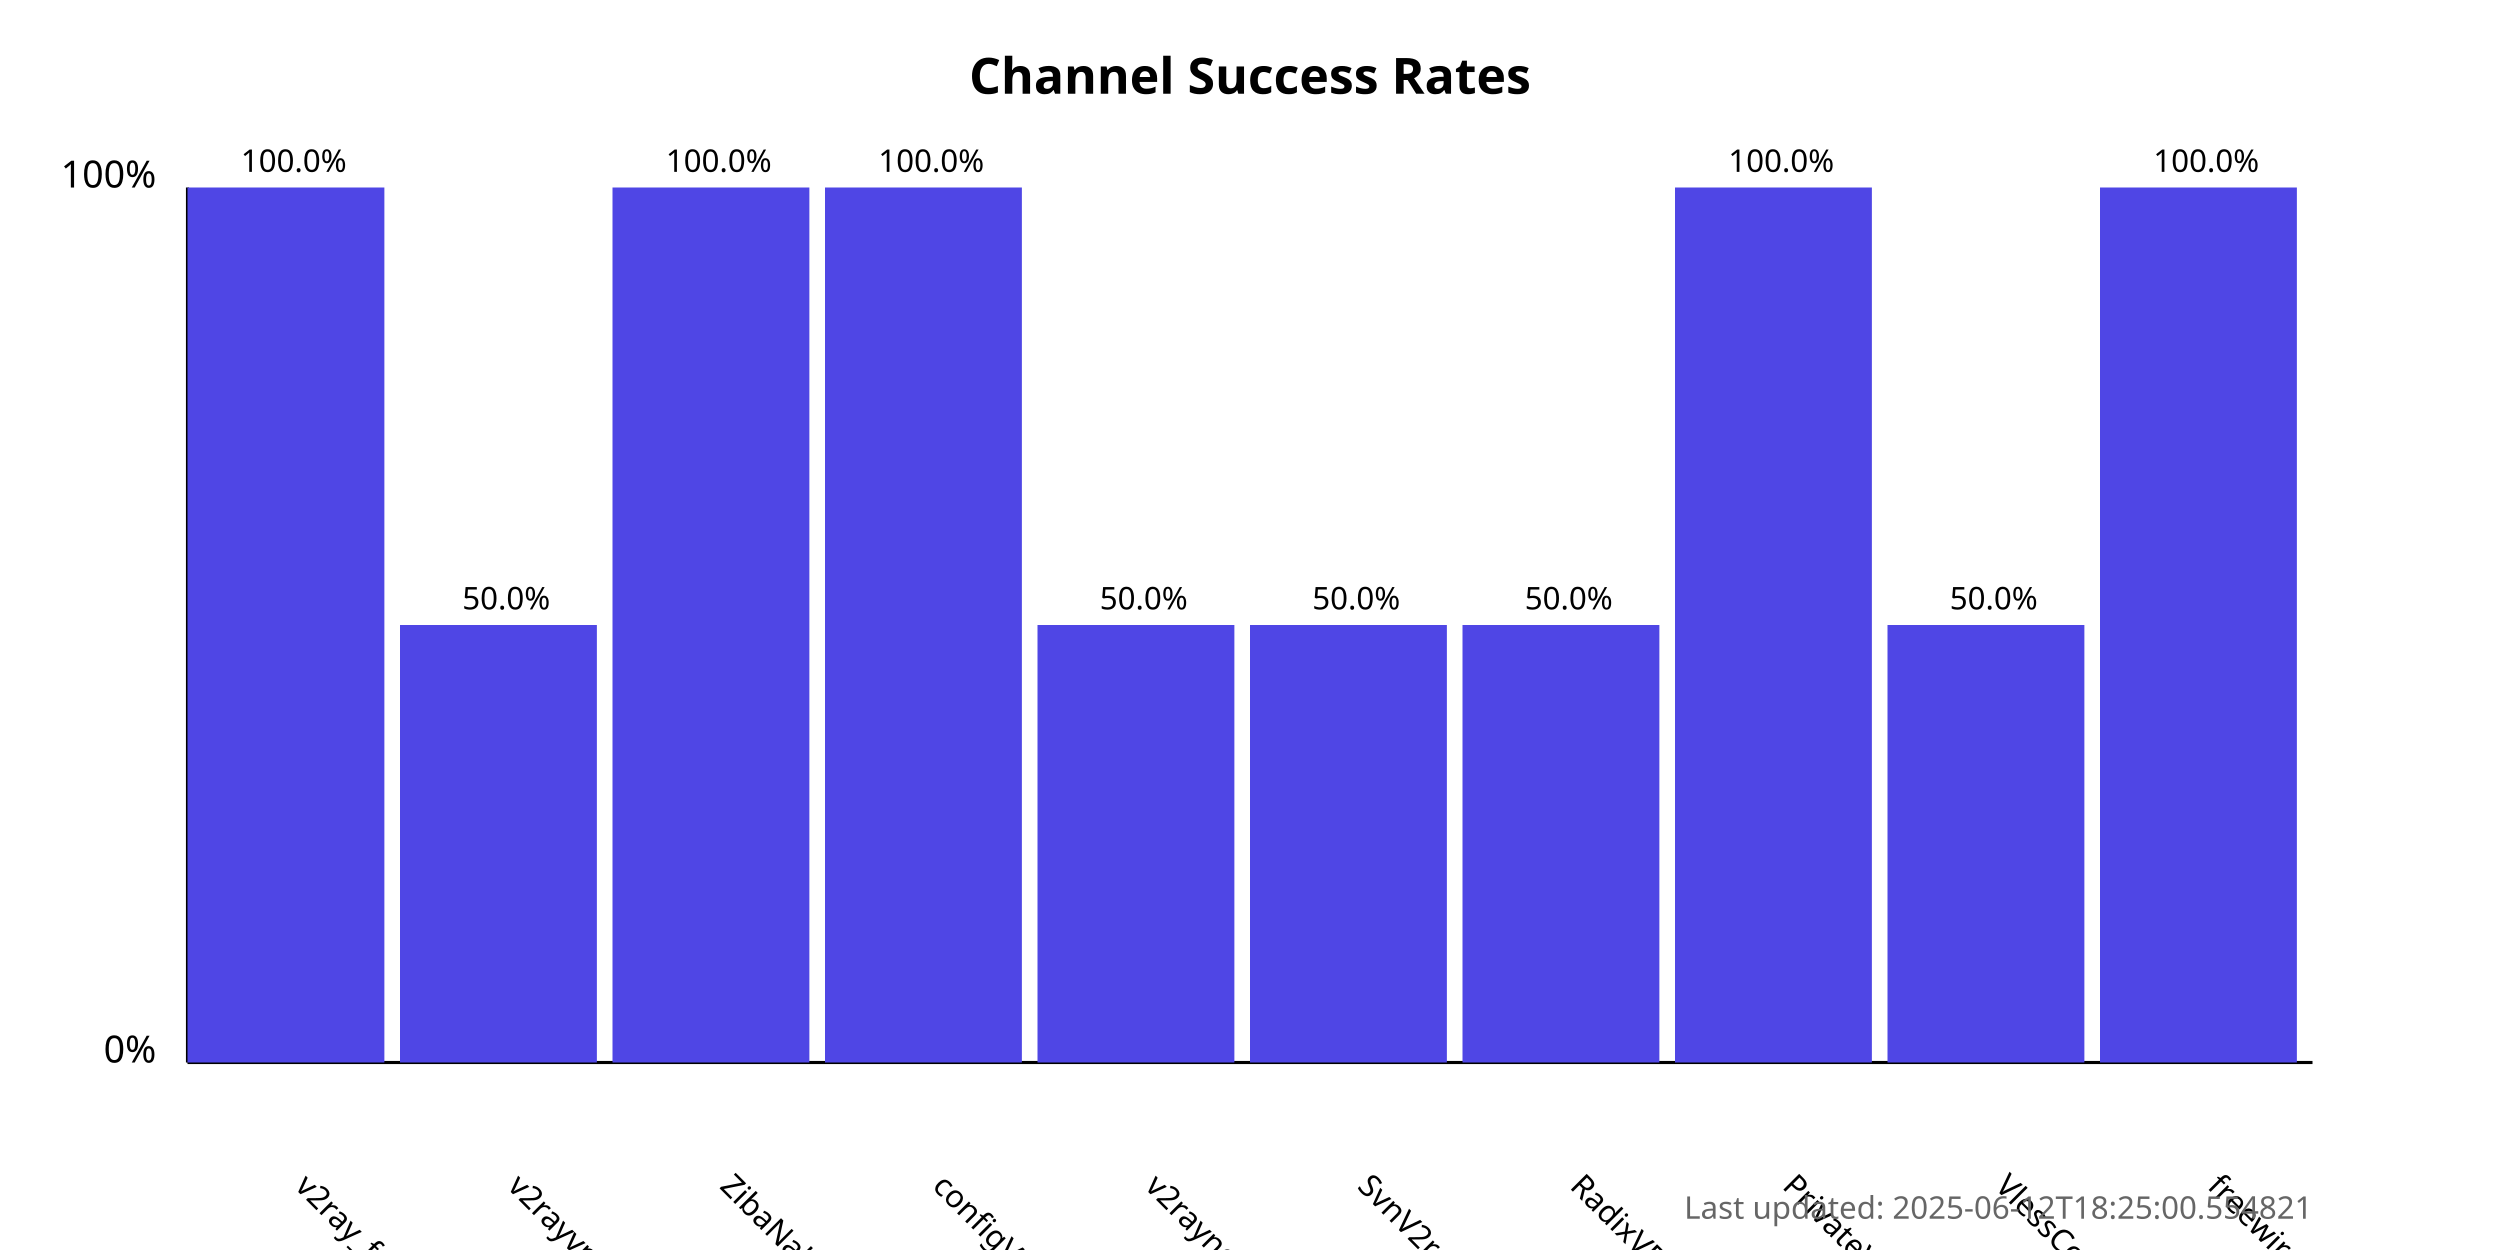
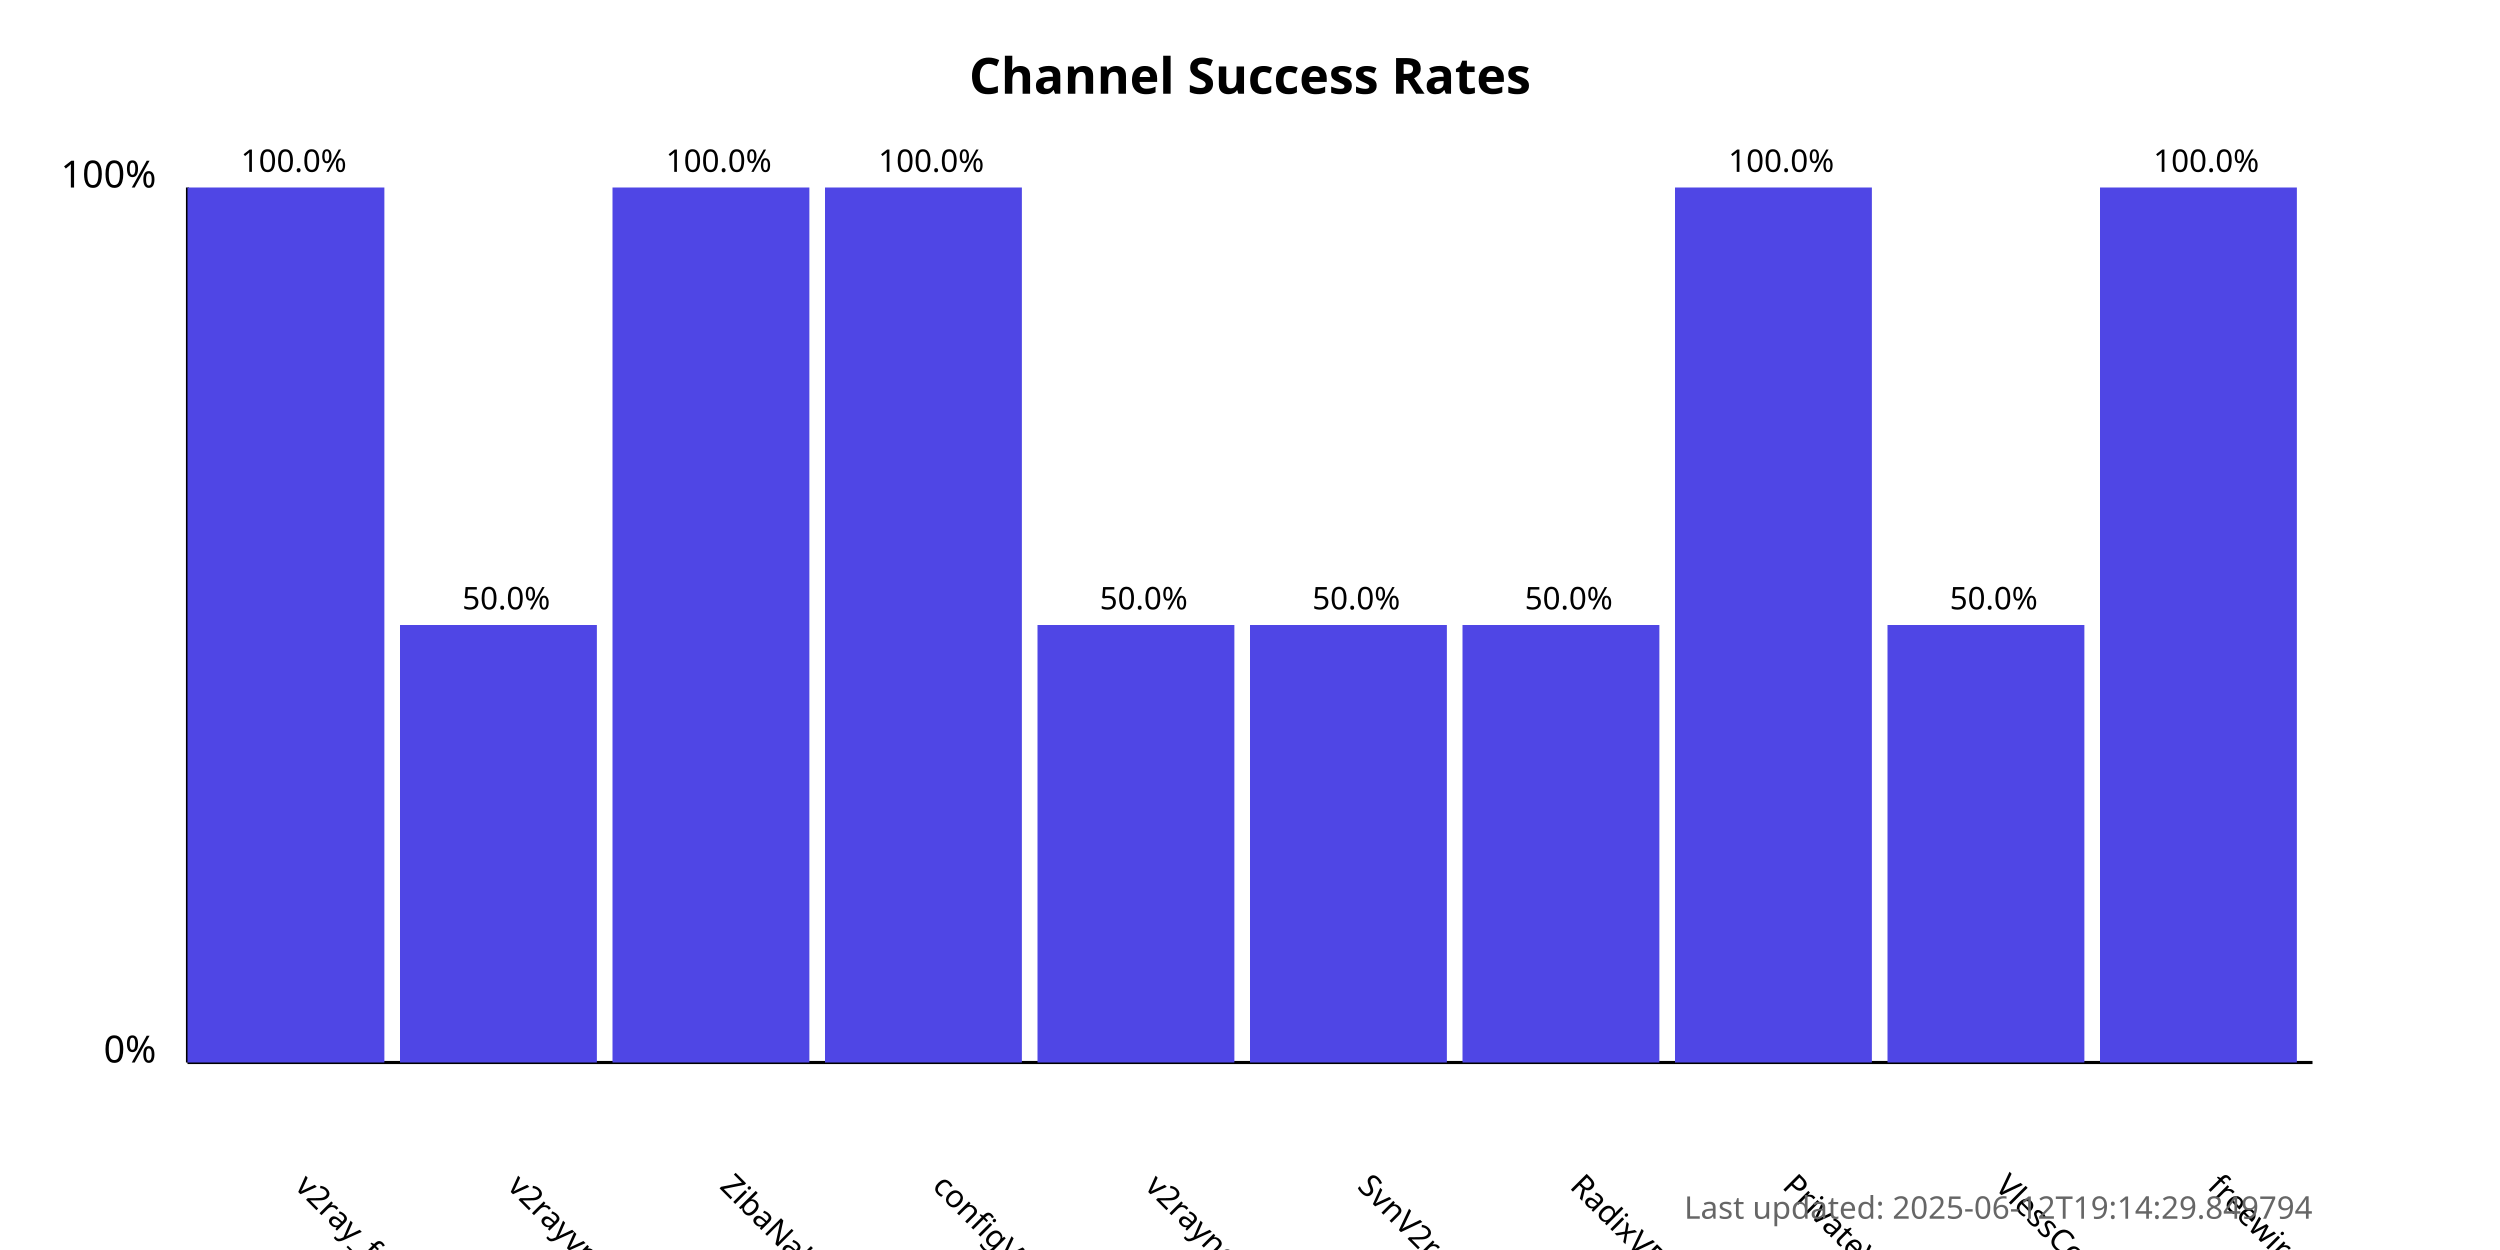
<svg xmlns="http://www.w3.org/2000/svg" width="800" height="400">
  <style>
            .chart-title { font: bold 16px sans-serif; }
            .axis-label { font: 12px sans-serif; }
            .tick-label { font: 10px sans-serif; }
            .bar { fill: #4f46e5; }
            .bar:hover { fill: #6366f1; }
            .timestamp { font: 10px sans-serif; fill: #666; }
        </style>
  <text x="400.0" y="30" text-anchor="middle" class="chart-title">
            Channel Success Rates
        </text>
  <line x1="60" y1="340" x2="60" y2="60" stroke="black" stroke-width="1" />
  <line x1="60" y1="340" x2="740" y2="340" stroke="black" stroke-width="1" />
  <text x="50" y="340" text-anchor="end" class="axis-label">0%</text>
  <text x="50" y="60" text-anchor="end" class="axis-label">100%</text>
  <g>
    <rect x="60" y="60.0" width="63.0" height="280.0" class="bar" />
    <text x="94.0" y="380" transform="rotate(45, 94.0, 380)" text-anchor="start" class="tick-label">
                v2ray_free_conf
            </text>
    <text x="94.0" y="55.0" text-anchor="middle" class="tick-label">
                100.0%
            </text>
  </g>
  <g>
    <rect x="128.0" y="200.0" width="63.0" height="140.0" class="bar" />
    <text x="162.0" y="380" transform="rotate(45, 162.0, 380)" text-anchor="start" class="tick-label">
                v2rayvpno
            </text>
    <text x="162.0" y="195.0" text-anchor="middle" class="tick-label">
                50.0%
            </text>
  </g>
  <g>
    <rect x="196.0" y="60.0" width="63.0" height="280.0" class="bar" />
    <text x="230.0" y="380" transform="rotate(45, 230.0, 380)" text-anchor="start" class="tick-label">
                ZibaNabz
            </text>
    <text x="230.0" y="55.0" text-anchor="middle" class="tick-label">
                100.0%
            </text>
  </g>
  <g>
    <rect x="264.0" y="60.0" width="63.0" height="280.0" class="bar" />
    <text x="298.0" y="380" transform="rotate(45, 298.0, 380)" text-anchor="start" class="tick-label">
                configV2rayForFree
            </text>
    <text x="298.0" y="55.0" text-anchor="middle" class="tick-label">
                100.0%
            </text>
  </g>
  <g>
    <rect x="332.0" y="200.0" width="63.0" height="140.0" class="bar" />
    <text x="366.0" y="380" transform="rotate(45, 366.0, 380)" text-anchor="start" class="tick-label">
                v2rayngvpn
            </text>
    <text x="366.0" y="195.0" text-anchor="middle" class="tick-label">
                50.0%
            </text>
  </g>
  <g>
    <rect x="400.0" y="200.0" width="63.0" height="140.0" class="bar" />
    <text x="434.0" y="380" transform="rotate(45, 434.0, 380)" text-anchor="start" class="tick-label">
                SvnV2ray
            </text>
    <text x="434.0" y="195.0" text-anchor="middle" class="tick-label">
                50.0%
            </text>
  </g>
  <g>
    <rect x="468.0" y="200.0" width="63.0" height="140.0" class="bar" />
    <text x="502.0" y="380" transform="rotate(45, 502.0, 380)" text-anchor="start" class="tick-label">
                RadixVPN
            </text>
    <text x="502.0" y="195.0" text-anchor="middle" class="tick-label">
                50.0%
            </text>
  </g>
  <g>
    <rect x="536.0" y="60.0" width="63.0" height="280.0" class="bar" />
    <text x="570.0" y="380" transform="rotate(45, 570.0, 380)" text-anchor="start" class="tick-label">
                PrivateVPNs
            </text>
    <text x="570.0" y="55.0" text-anchor="middle" class="tick-label">
                100.0%
            </text>
  </g>
  <g>
    <rect x="604.0" y="200.0" width="63.0" height="140.0" class="bar" />
    <text x="638.0" y="380" transform="rotate(45, 638.0, 380)" text-anchor="start" class="tick-label">
                VlessConfig
            </text>
    <text x="638.0" y="195.0" text-anchor="middle" class="tick-label">
                50.0%
            </text>
  </g>
  <g>
    <rect x="672.0" y="60.0" width="63.0" height="280.0" class="bar" />
    <text x="706.0" y="380" transform="rotate(45, 706.0, 380)" text-anchor="start" class="tick-label">
                freewireguard
            </text>
    <text x="706.0" y="55.0" text-anchor="middle" class="tick-label">
                100.0%
            </text>
  </g>
  <text x="740" y="390" text-anchor="end" class="timestamp">
-             Last updated: 2025-06-12T18:25:00.554821
+             Last updated: 2025-06-12T19:14:29.849794
        </text>
</svg>
